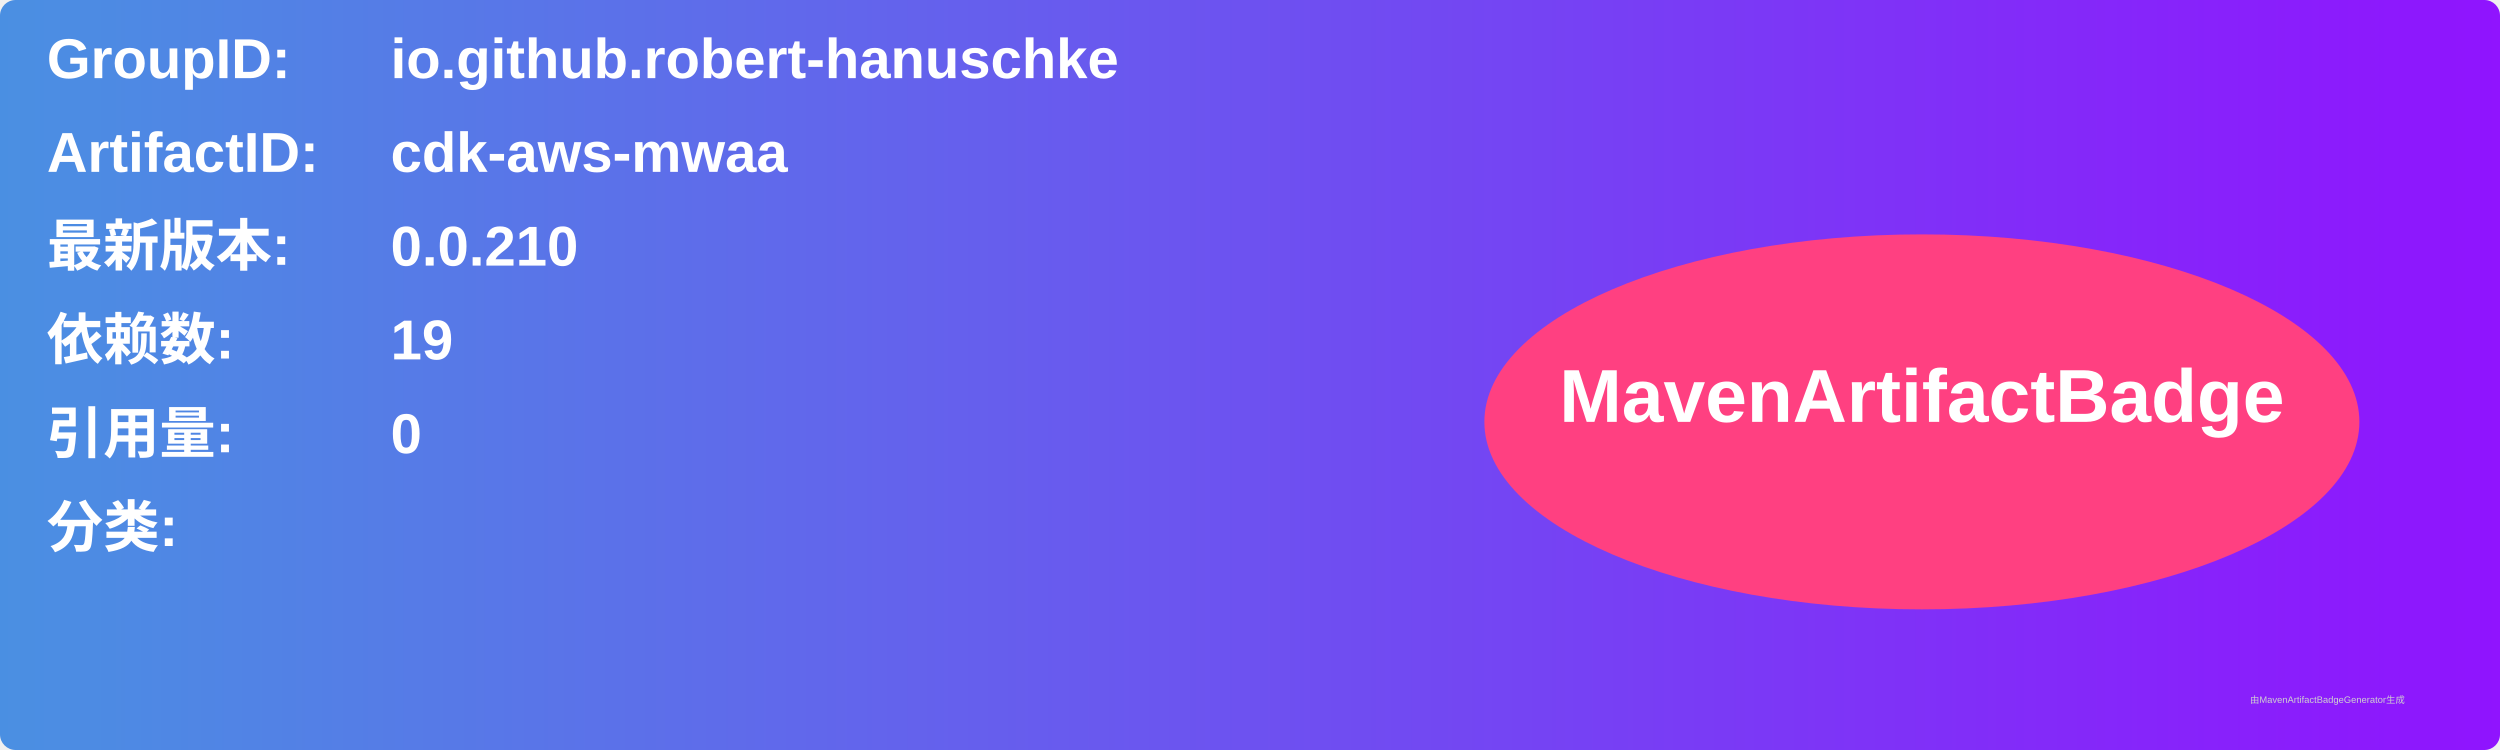
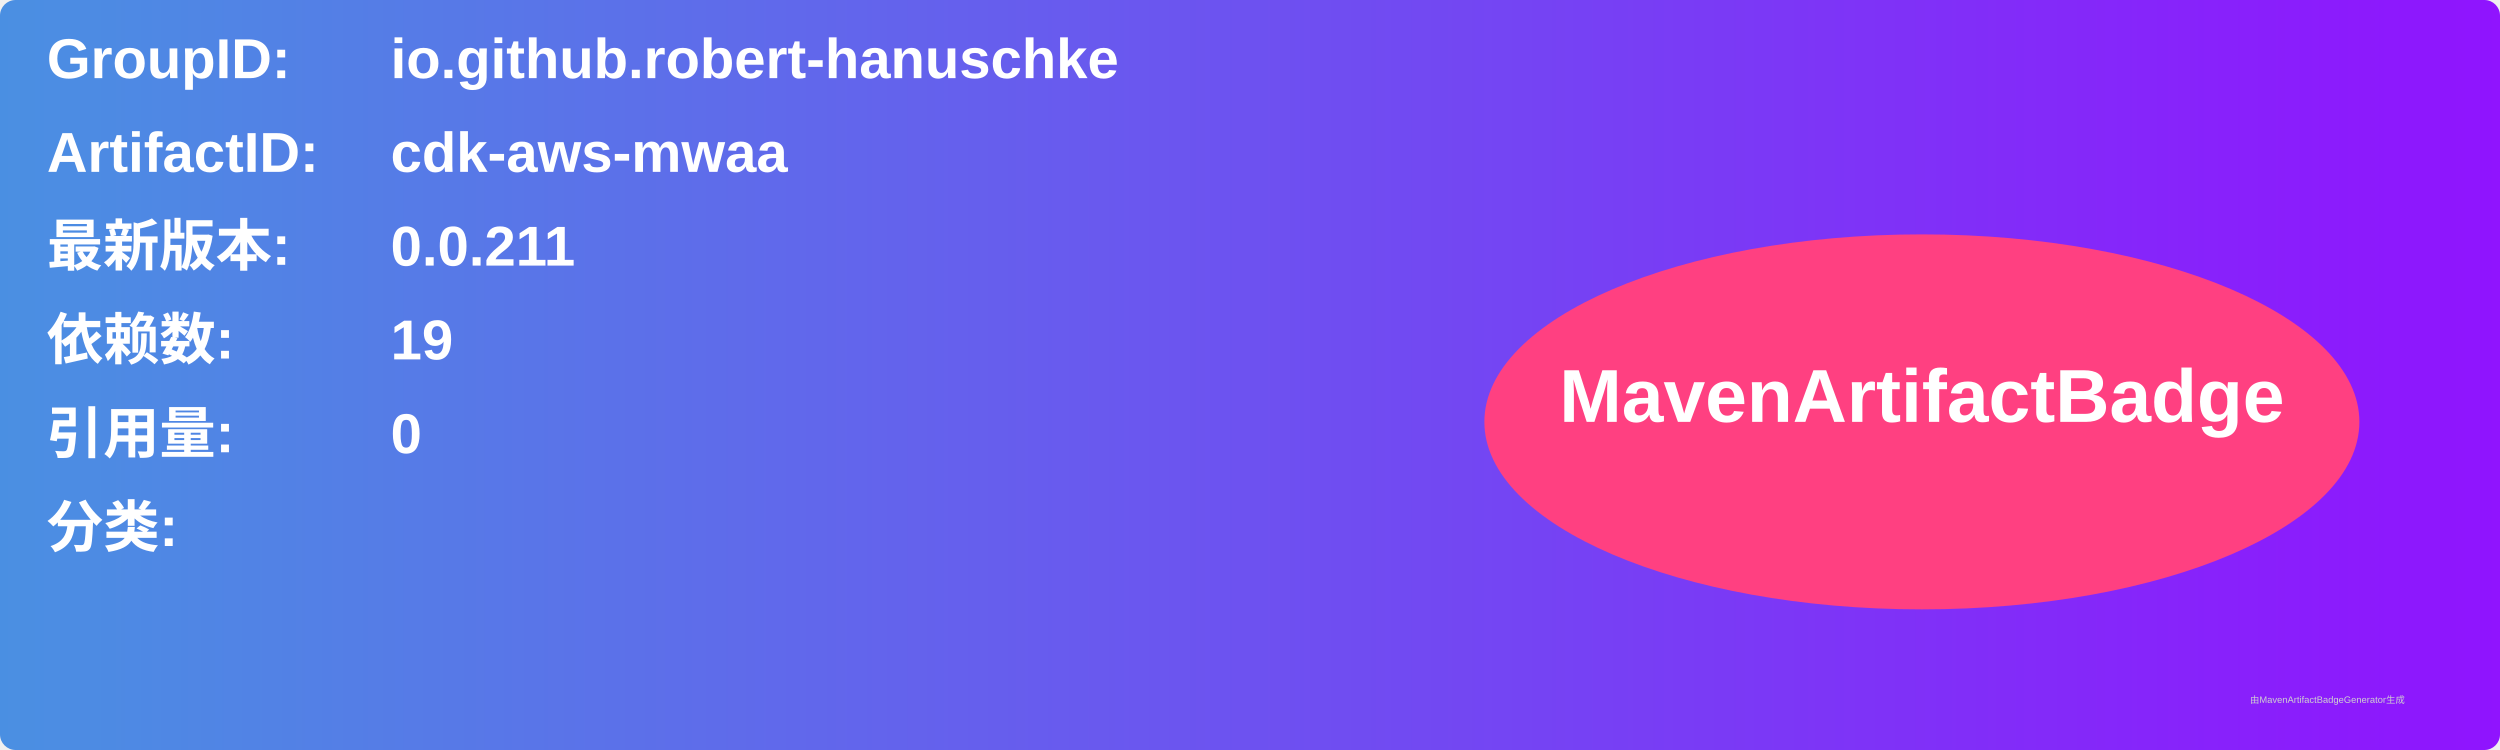
<svg xmlns="http://www.w3.org/2000/svg" width="800" height="240" viewBox="0 0 800 240">
  <linearGradient id="grad" x1="0%" y1="0%" x2="100%" y2="0%">
    <stop offset="0%" stop-color="#4a90e2" />
    <stop offset="100%" stop-color="#9013fe" />
  </linearGradient>
  <rect width="100%" height="100%" rx="5" ry="5" fill="url(#grad)" />
  <g transform="translate(15, 15)">
    <text x="0" y="10" font-family="Arial" font-size="18" fill="white" font-weight="bold" width="260">GroupID:</text>
    <text x="110" y="10" font-family="Arial" font-size="18" fill="white" font-weight="bold" width="460">io.github.robert-hanuschke</text>
    <text x="0" y="40" font-family="Arial" font-size="18" fill="white" font-weight="bold" width="260">ArtifactID:</text>
    <text x="110" y="40" font-family="Arial" font-size="18" fill="white" font-weight="bold" width="460">cdk-aws-mwaa</text>
    <text x="0" y="70" font-family="Arial" font-size="18" fill="white" font-weight="bold">最新版本:</text>
    <text x="110" y="70" font-family="Arial" font-size="18" fill="white" font-weight="bold">
-       <tspan font-weight="bold">0.0.210</tspan>
+       <tspan font-weight="bold">0.0.211</tspan>
    </text>
    <text x="0" y="100" font-family="Arial" font-size="18" fill="white" font-weight="bold">依赖数: </text>
    <text x="110" y="100" font-family="Arial" font-size="18" fill="white">
      <tspan font-weight="bold">19</tspan>
    </text>
    <text x="0" y="130" font-family="Arial" font-size="18" fill="white" font-weight="bold">引用量: </text>
    <text x="110" y="130" font-family="Arial" font-size="18" fill="white">
      <tspan font-weight="bold">0</tspan>
    </text>
    <text x="0" y="160" font-family="Arial" font-size="18" fill="white" font-weight="bold">分类:</text>
    <text x="10" y="190" font-family="Arial" font-size="10" fill="white">
      <tspan font-weight="bold" />
    </text>
    <ellipse cx="600" cy="120" rx="140" ry="60" fill="#ff4081" />
    <text x="600" y="120" text-anchor="middle" font-family="Arial" font-size="24" fill="white" font-weight="bold">MavenArtifactBadge</text>
  </g>
  <text x="720" y="225" font-family="Arial" font-size="3" fill="#d0d0d0">由MavenArtifactBadgeGenerator生成</text>
</svg>
